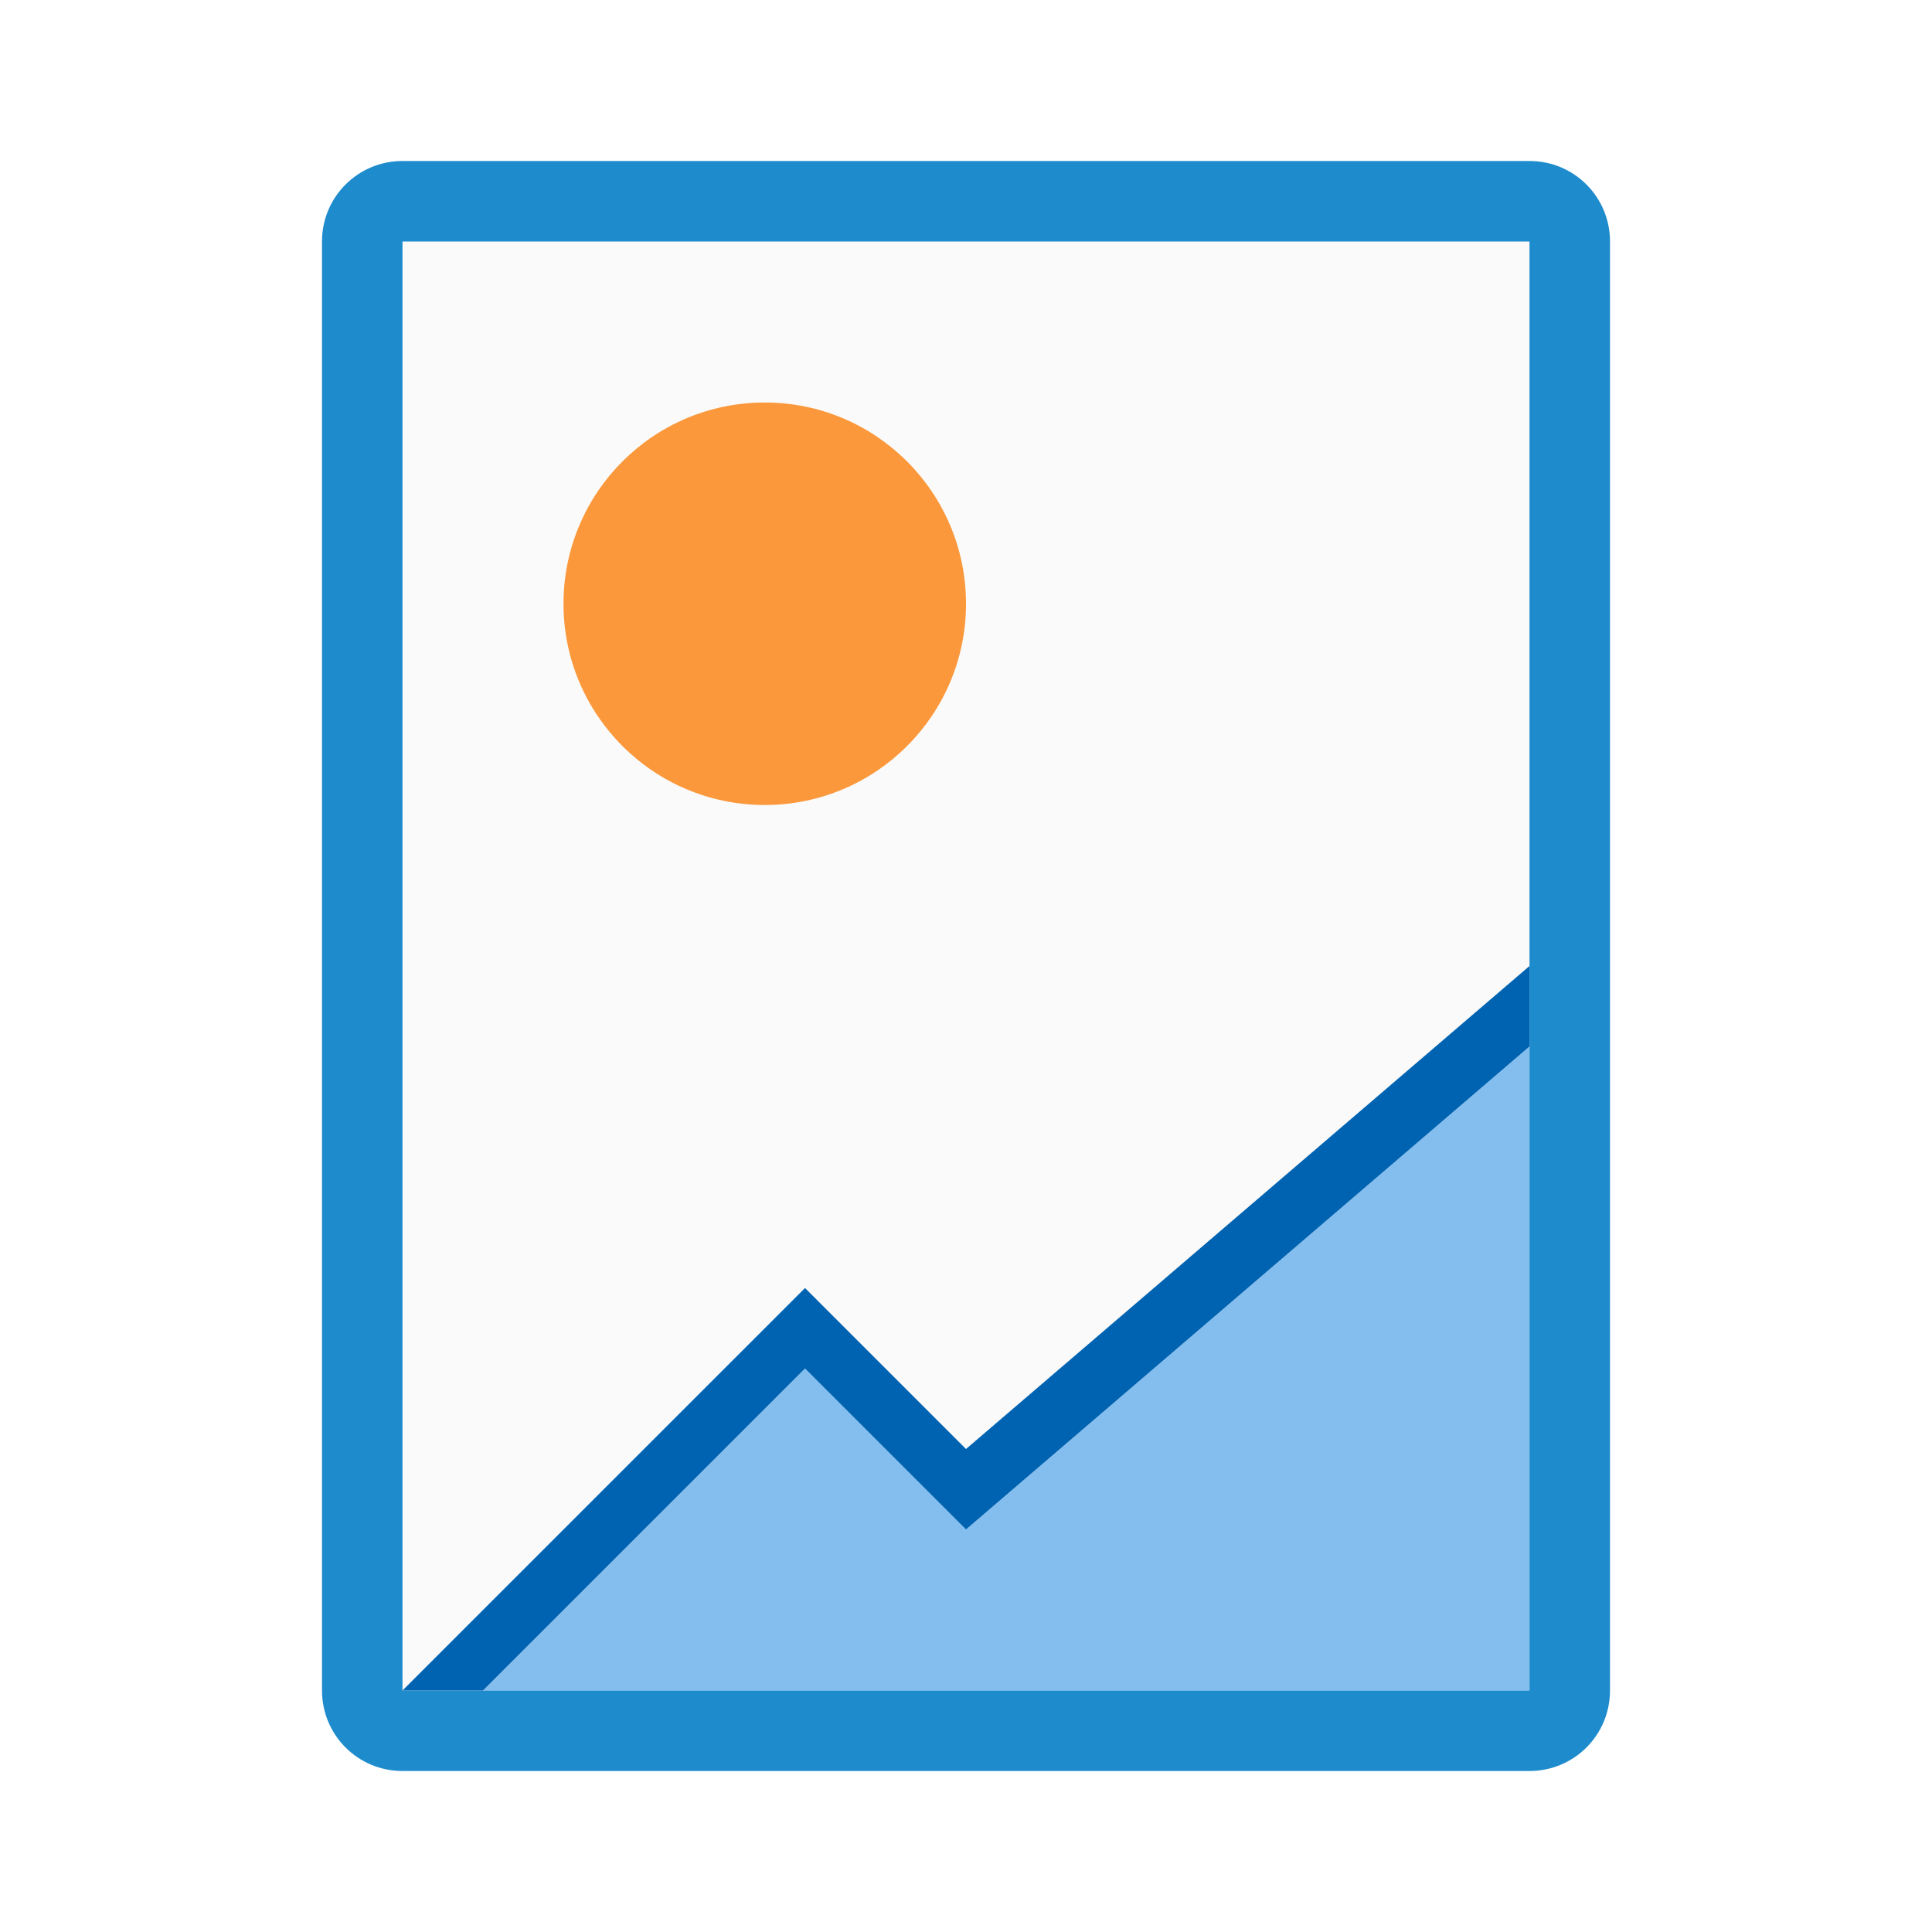
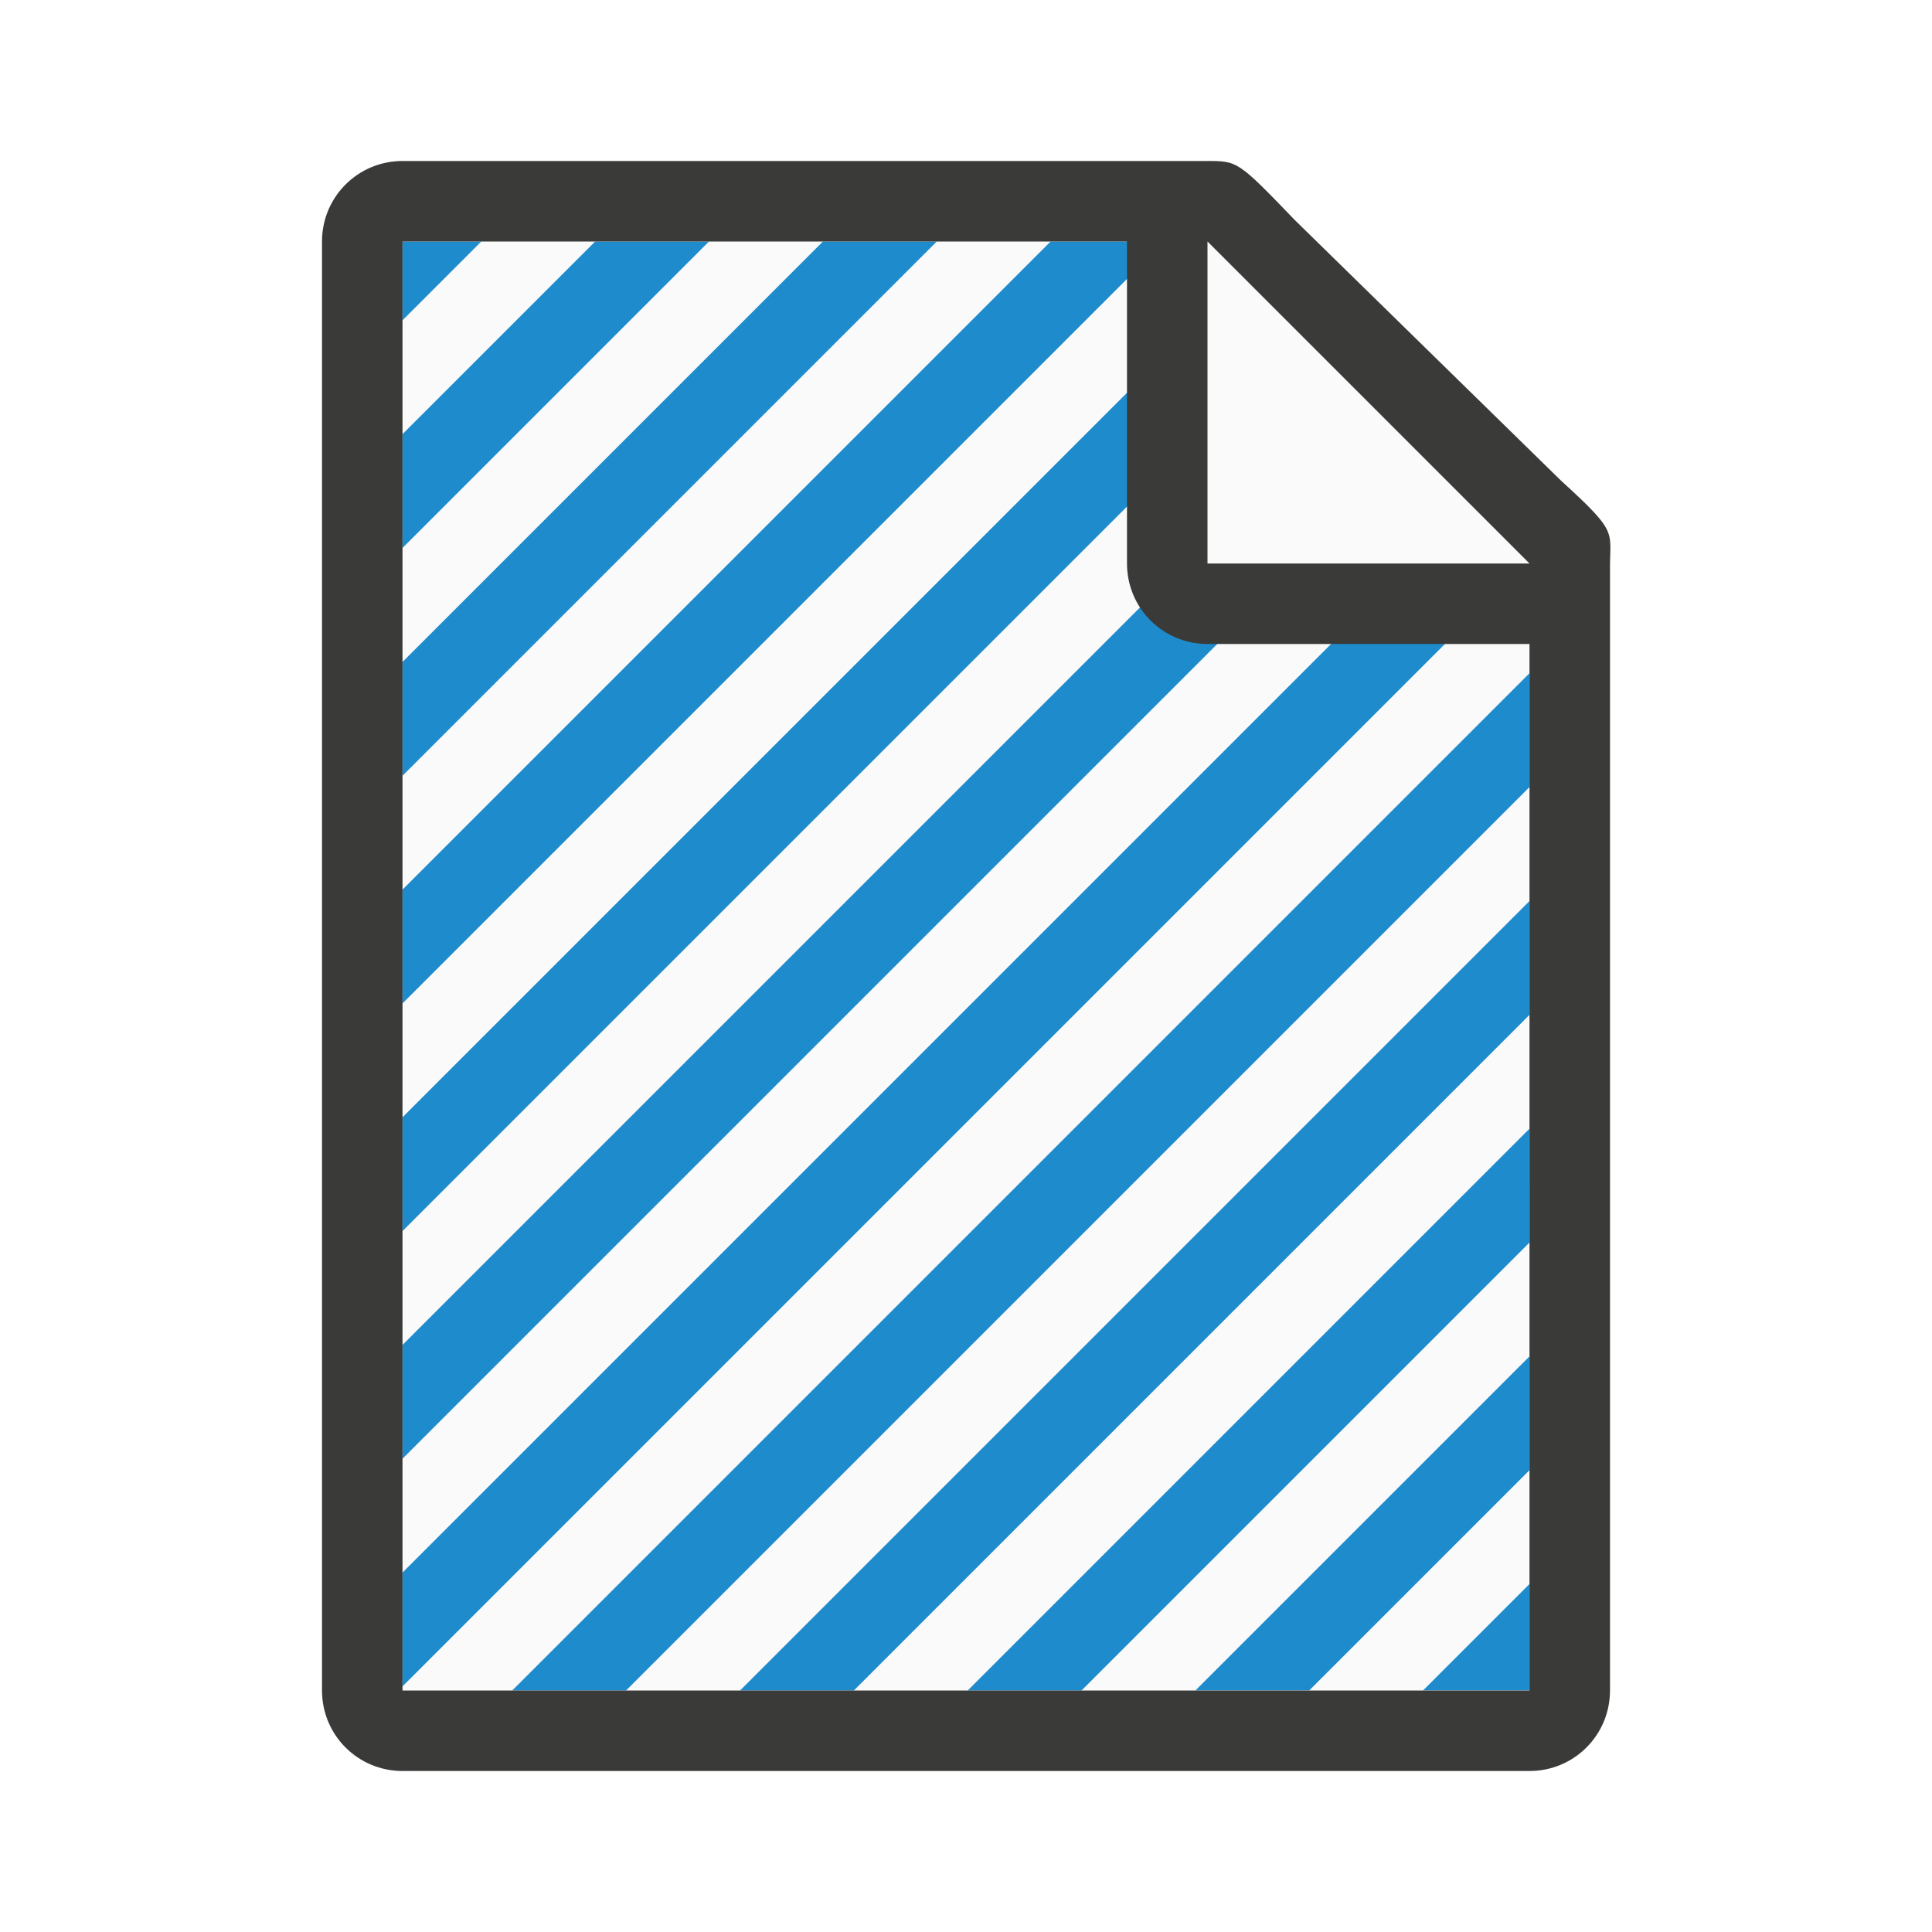
<svg xmlns="http://www.w3.org/2000/svg" viewBox="0 0 24 24">
-   <path d="m5 3v18l5-5 2 2 7-6v-9z" fill="#fafafa" />
-   <circle cx="9.5" cy="7.5" fill="#fb983b" r="2.5" />
-   <path d="m19 13-7 6-2-2-4 4h13z" fill="#83beef" />
-   <path d="m5 2c-.554 0-1 .446-1 1v18c0 .554.446 1 1 1h14c.554 0 1-.446 1-1v-18c0-.554-.446-1-1-1zm0 1h14v18h-14z" fill="#1e8bcd" />
-   <path d="m19 12-7 6-2-2-5 5h1l4-4 2 2 7-6z" fill="#0063b1" />
+   <path d="m5 3v18h14v-14.271l-4-3.729z" fill="#fafafa" />
+   <path d="m5 3v.979l.979-.979zm2.393 0-2.393 2.393v1.414l3.807-3.807zm2.83 0-5.223 5.223v1.414l6.637-6.637zm2.828 0-8.051 8.051v1.414l9.465-9.465zm2.404.424-10.455 10.455v1.414l11.188-11.188zm1.463 1.365-11.918 11.918v1.414l12.65-12.65zm1.465 1.363-13.383 13.383v1.414l14-14v-.221zm.617 2.211-12.637 12.637h1.414l11.223-11.223zm0 2.83-9.807 9.807h1.414l8.393-8.393zm0 2.828-6.979 6.979h1.414l5.564-5.564zm0 2.828-4.15 4.15h1.414l2.736-2.736zm0 2.828-1.322 1.322h1.322z" fill="#1e8bcd" />
+   <path d="m5 2c-.554 0-1 .446-1 1v18c0 .554.446 1 1 1h14c.554 0 1-.446 1-1v-10.109-3.641-.208c0-.451.099-.427-.605-1.068l-3.307-3.237c-.71-.737-.711-.737-1.095-.737h-.332-.662zm0 1h9v4c0 .554.446 1 1 1h4v13h-14z" fill="#3a3a38" />
+   <path d="m15 7h4l-4-4z" fill="#fafafa" fill-rule="evenodd" />
</svg>
